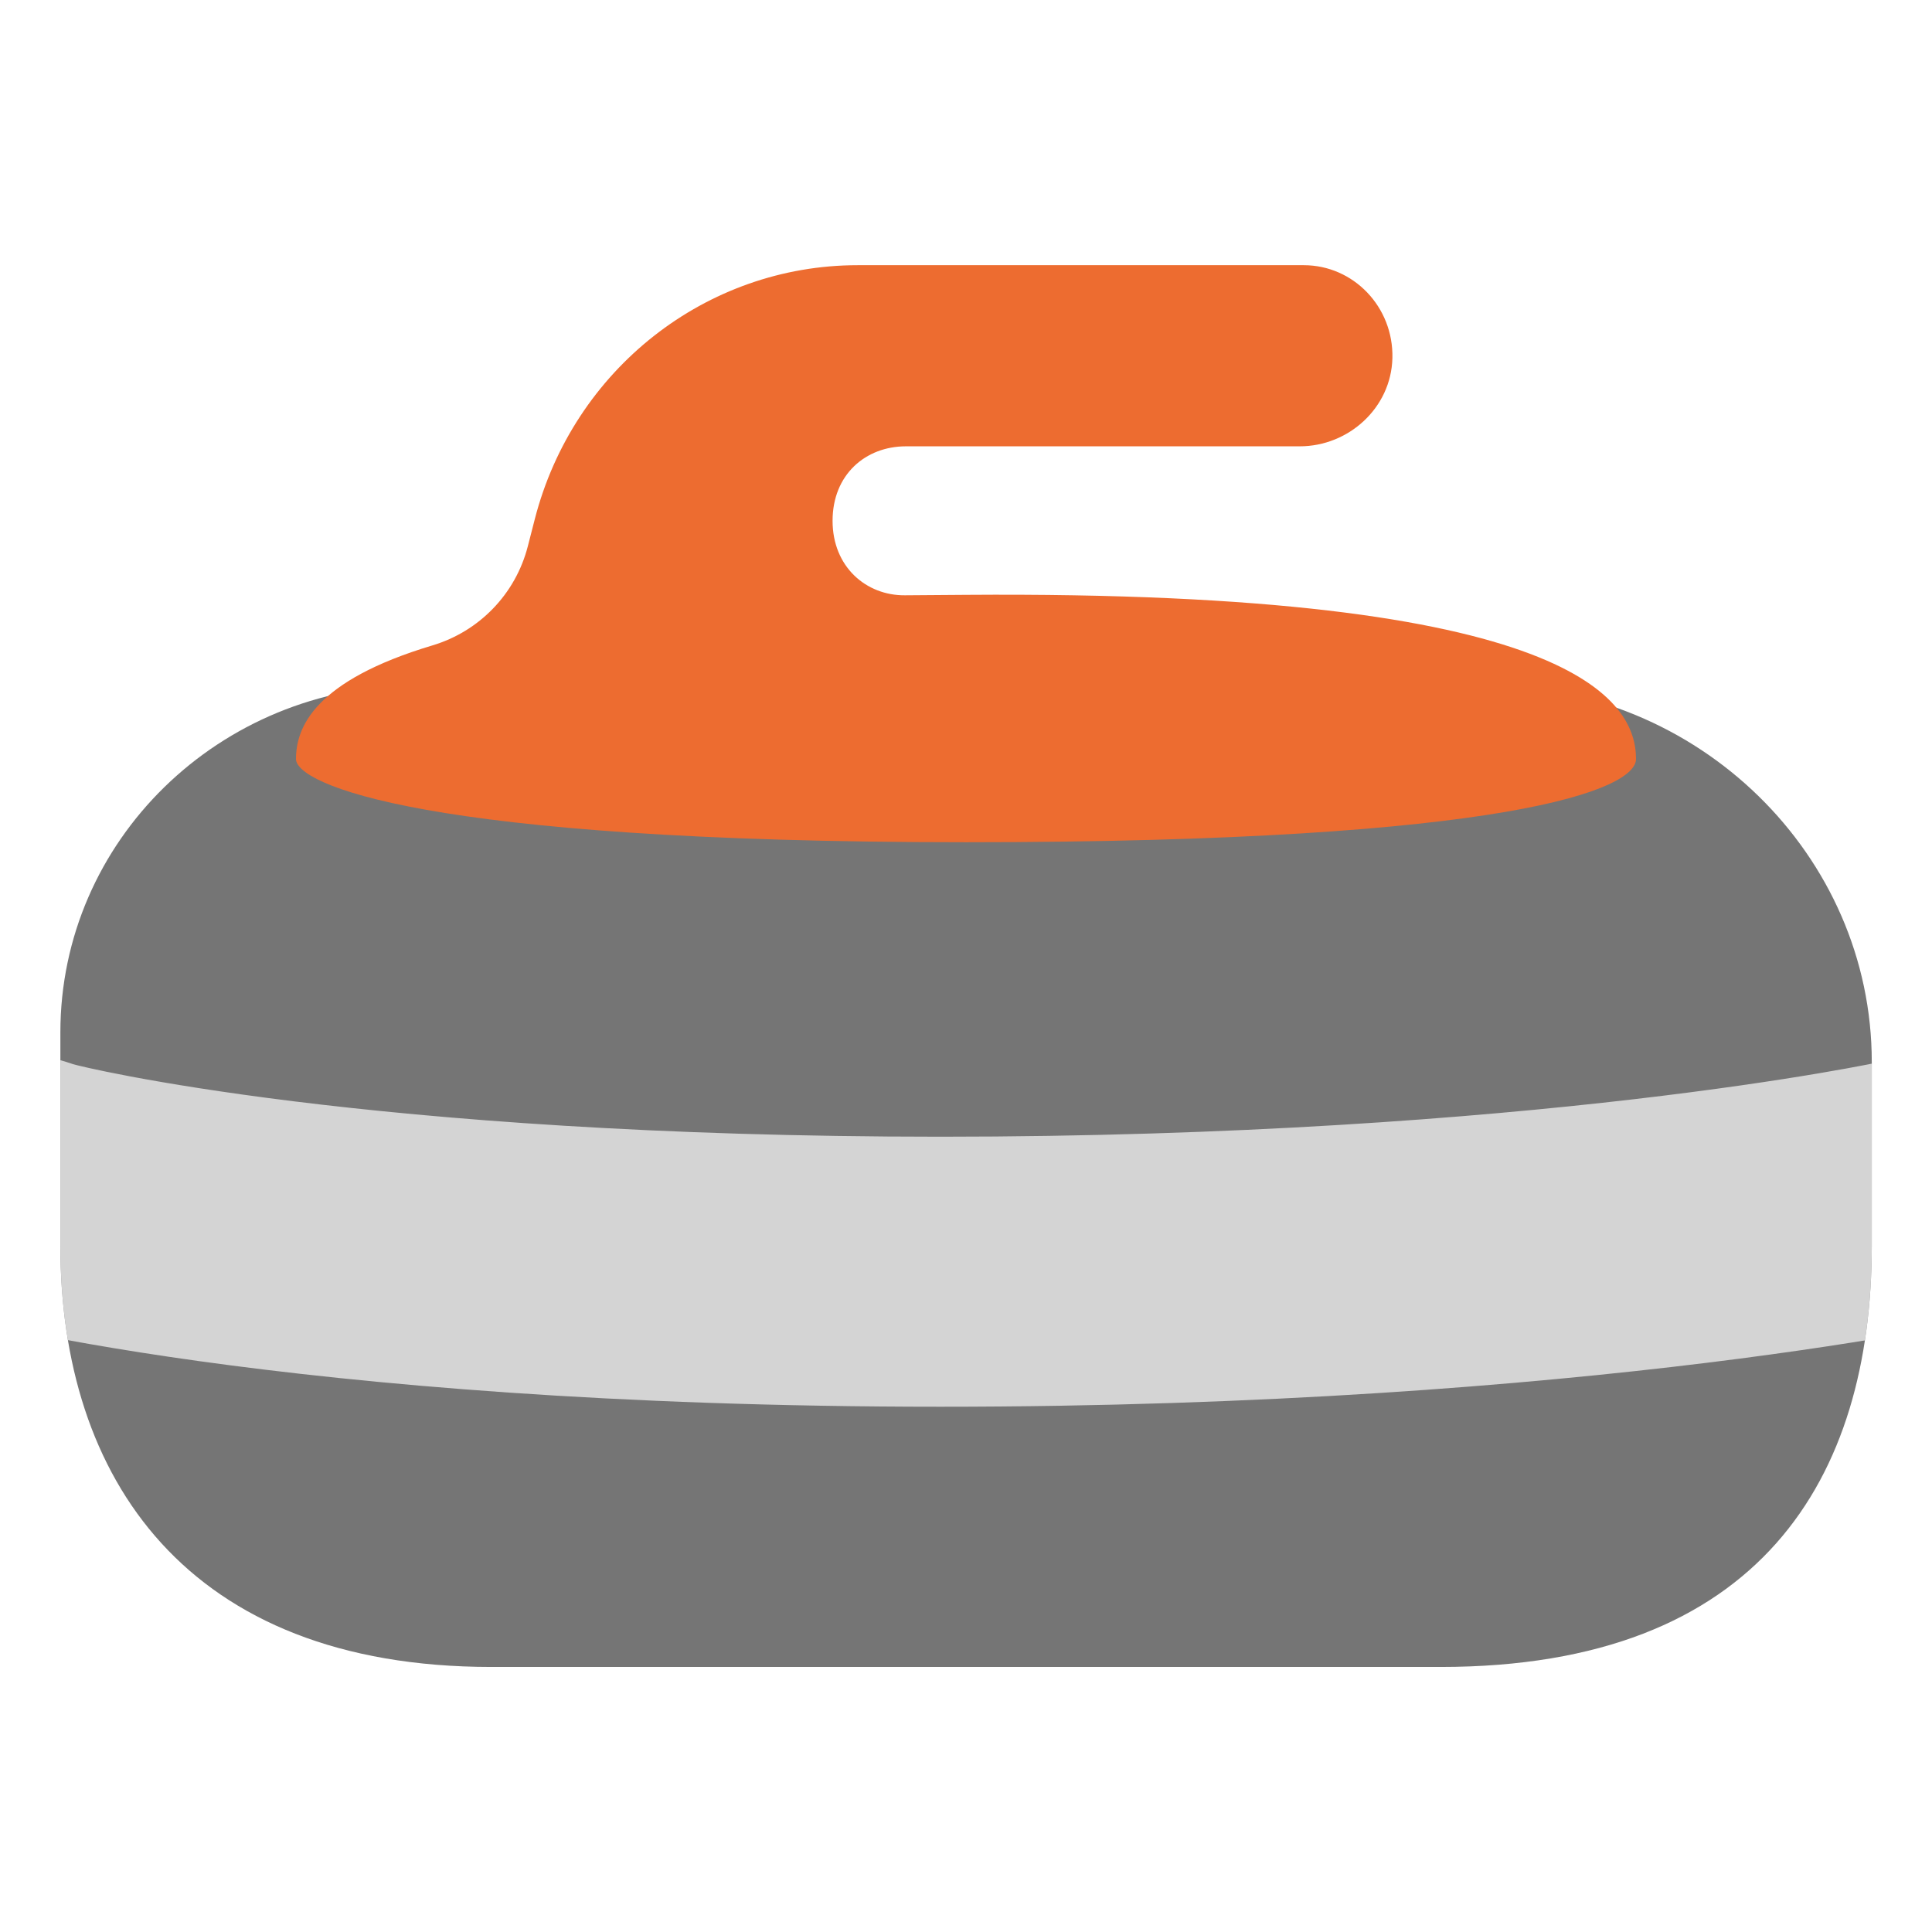
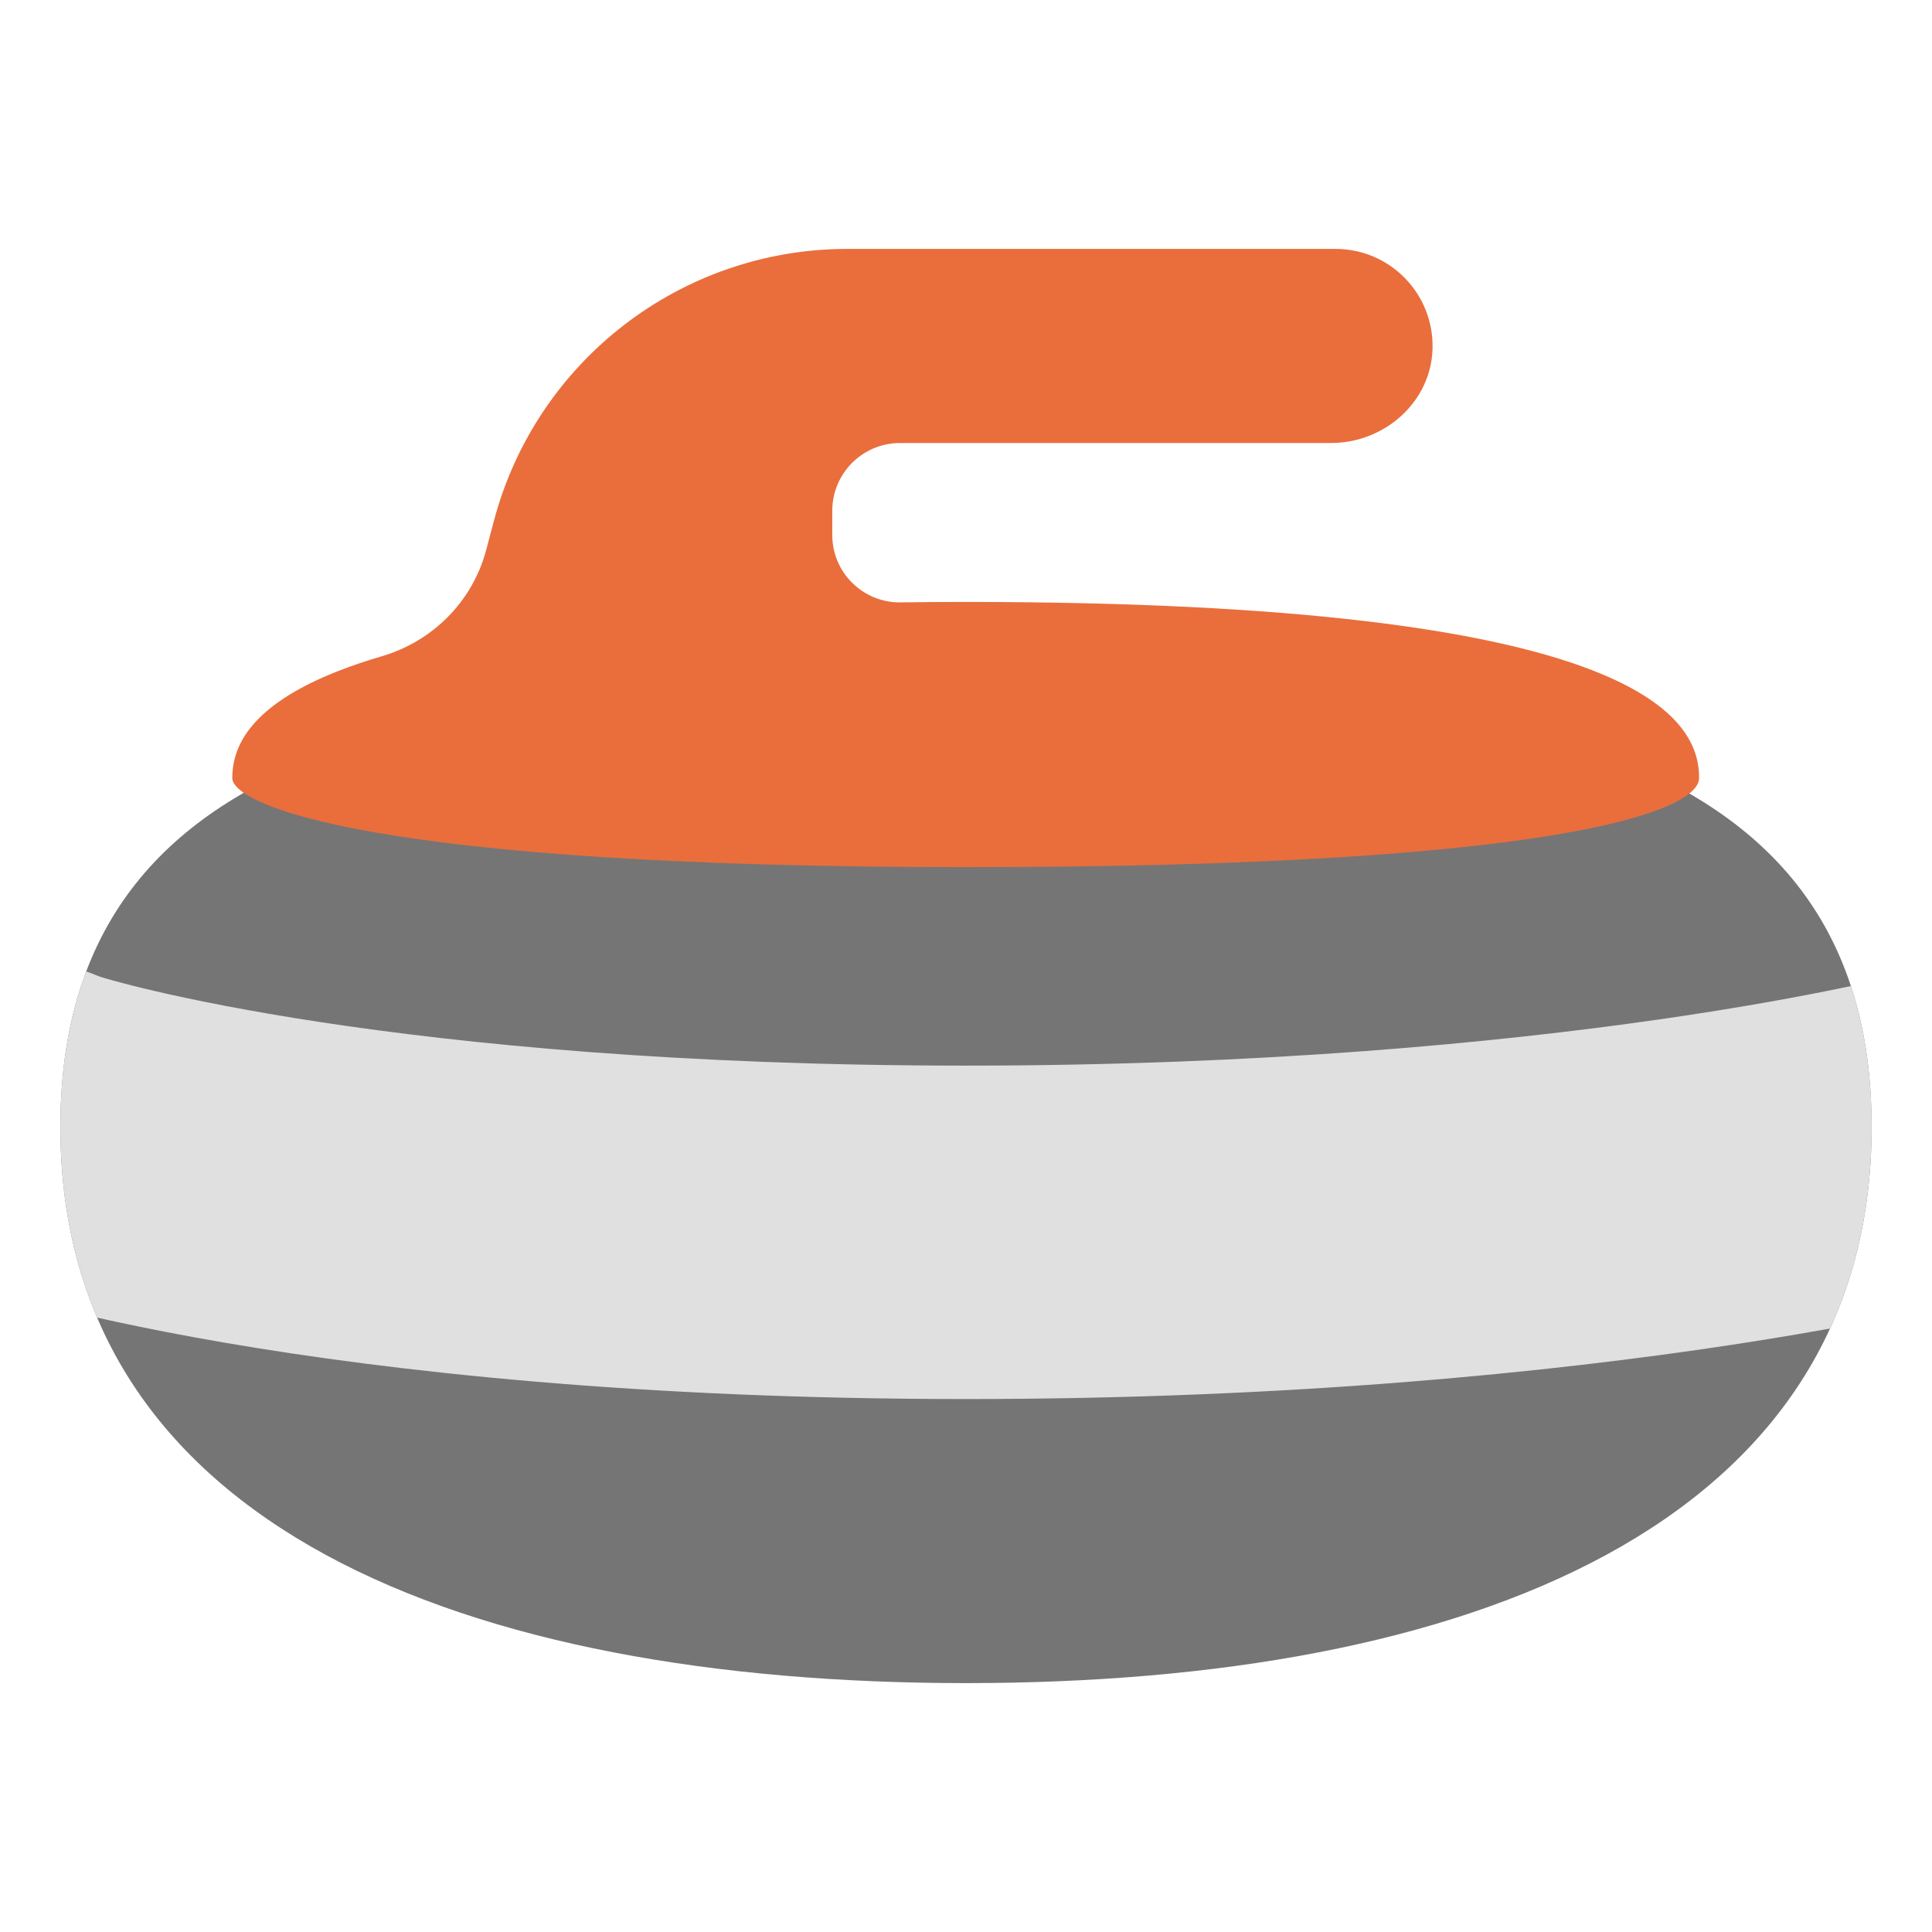
- <svg xmlns="http://www.w3.org/2000/svg" xmlns:xlink="http://www.w3.org/1999/xlink" enable-background="new 0 0 128 128" viewBox="0 0 128 128" version="1.1" id="svg1758">
-   <path d="m-47.9 45.09h-62.87c-15.71 0-28.56-12.85-28.56-28.56v-14.48c0-13.01 10.54-23.55 23.55-23.55h70.9c14.06 0 25.56 11.5 25.56 25.56v12.48c-0.01 15.7-12.87 28.55-28.58 28.55z" fill="none" id="path1717" />
-   <radialGradient id="e" cx="27" cy="63.039" r="99.608" gradientTransform="matrix(1 0 0 .9764 0 1.5953)" gradientUnits="userSpaceOnUse">
-     <stop stop-color="#757576" offset="0" id="stop1719" />
-     <stop stop-color="#434343" offset=".923" id="stop1721" />
+ <svg xmlns="http://www.w3.org/2000/svg" xmlns:xlink="http://www.w3.org/1999/xlink" width="128" height="128">
+   <radialGradient id="a" cx="54" cy="78.849" gradientTransform="matrix(1 0 0 .5745 0 33.549)" gradientUnits="userSpaceOnUse" r="61.528">
+     <stop offset="0" stop-color="#757576" />
  </radialGradient>
-   <path d="M95.44,110.44H32.56C12.33,110.44,4,97.88,4,82.54V68.4c0-12.7,10.54-22.99,23.55-22.99 h70.9c14.06,0,25.56,11.23,25.56,24.95v12.18C124,97.88,116.67,110.44,95.44,110.44z" fill="url(#e)" id="path1724" style="fill:#757575" />
-   <defs id="defs1727">
-     <path id="d" d="M95.44,110.44H32.56C12.33,110.44,4,97.88,4,82.54V68.4c0-12.7,10.54-22.99,23.55-22.99h70.9 c14.06,0,25.56,11.23,25.56,24.95v12.18C124,97.88,116.67,110.44,95.44,110.44z" />
+   <path d="M124 74.67c0 26.45-26.86 36.84-60 36.84S4 101.12 4 74.67s26.86-29.49 60-29.49 60 3.05 60 29.49z" fill="url(#a)" />
+   <defs>
+     <path id="b" d="M124 74.67c0 26.45-26.86 36.84-60 36.84S4 101.12 4 74.67s26.86-29.49 60-29.49 60 3.05 60 29.49z" />
  </defs>
  <clipPath id="c">
-     <use xlink:href="#d" id="use1729" />
+     <use xlink:href="#b" overflow="visible" />
  </clipPath>
-   <g clip-path="url(#c)" opacity=".78" id="g1741" style="fill:#bdbdbd">
-     <linearGradient id="b" x1="-10.602" x2="139.6" y1="81.471" y2="81.471" gradientUnits="userSpaceOnUse">
-       <stop stop-color="#E0E0E0" offset="0" id="stop1732" />
-       <stop stop-color="#B0AFAF" offset=".731" id="stop1734" />
-       <stop stop-color="#E0E0E0" offset="1" id="stop1736" />
+   <g clip-path="url(#c)">
+     <linearGradient id="d" gradientUnits="userSpaceOnUse" x1="66.209" x2="66.209" y1="66.243" y2="91.873">
+       <stop offset="0" stop-color="#e0e0e0" />
    </linearGradient>
-     <path d="m 62.29,93.2 c -43.51,0 -65.371,-5.967 -66.28,-6.29 -5.591,-1.987 -8.128,-7.269 -5.68,-11.79 2.442,-4.509 8.919,-6.576 14.5,-4.62 0.469,0.164 19.44,4.81 57.47,4.81 39.32,0 62.302,-4.944 62.53,-5.01 5.732,-1.664 12.068,0.741 14.13,5.4 2.058,4.651 -0.915,9.799 -6.66,11.45 -1.075,0.309 -26.88,6.05 -70.01,6.05 z" fill="url(#b)" id="path1739" style="fill:#eeeeee" />
+     <path d="M64 92.69c-43.51 0-65.37-7.37-66.28-7.76-5.59-2.45-8.13-8.96-5.68-14.55 2.44-5.57 8.92-8.11 14.5-5.7.47.19 19.44 5.92 57.46 5.92 39.32 0 62.3-6.1 62.53-6.18 5.73-2.06 12.07.91 14.13 6.66 2.06 5.74-.92 12.07-6.66 14.13-1.08.38-26.87 7.48-70 7.48z" fill="url(#d)" />
  </g>
-   <linearGradient id="a" x1="30.984" x2="72.785" y1="12.724" y2="51.31" gradientUnits="userSpaceOnUse">
-     <stop stop-color="#EF5451" offset=".37" id="stop1747" />
-     <stop stop-color="#E53A35" offset=".874" id="stop1749" />
-   </linearGradient>
-   <path d="m 64,39.41 c -1.35,0.01 -2.701,0.02 -4.051,0.03 -2.56,0.019 -4.789,-1.88 -4.789,-4.935 0,-3.055 2.178,-4.935 4.86,-4.935 8.697,0 17.393,0 26.09,0 3.23,0 6.056,-2.54 6.14,-5.84 0.086,-3.39 -2.58,-6.16 -5.87,-6.16 -9.853,0 -19.707,0 -29.56,0 -10.04,0 -18.839,6.905 -21.39,16.83 l -0.46,1.79 c -0.817,3.181 -3.231,5.645 -6.32,6.57 -7.831,2.345 -9.04,5.44 -9.04,7.53 0,1.62 8.21,5.51 44.39,5.51 36.18,0 44.39,-3.53 44.39,-5.51 0,-3.8 -3.951,-11.179 -44.39,-10.88 z" fill="url(#a)" id="path1752" style="fill:#ed6c30" />
+   <path d="M64 39.88c-1.52 0-2.99.01-4.42.03a4.466 4.466 0 0 1-4.44-4.46v-1.61a4.49 4.49 0 0 1 4.49-4.49h28.56c3.54 0 6.63-2.72 6.72-6.26.09-3.63-2.82-6.6-6.43-6.6H56.14c-10.99 0-20.61 7.4-23.42 18.03l-.51 1.92c-.9 3.4-3.54 6.05-6.92 7.04-8.57 2.52-9.9 5.83-9.9 8.07 0 1.73 8.99 5.9 48.59 5.9s48.59-3.78 48.59-5.9c.02-4.09-4.3-11.67-48.57-11.67z" fill="#e96e3c" />
</svg>
